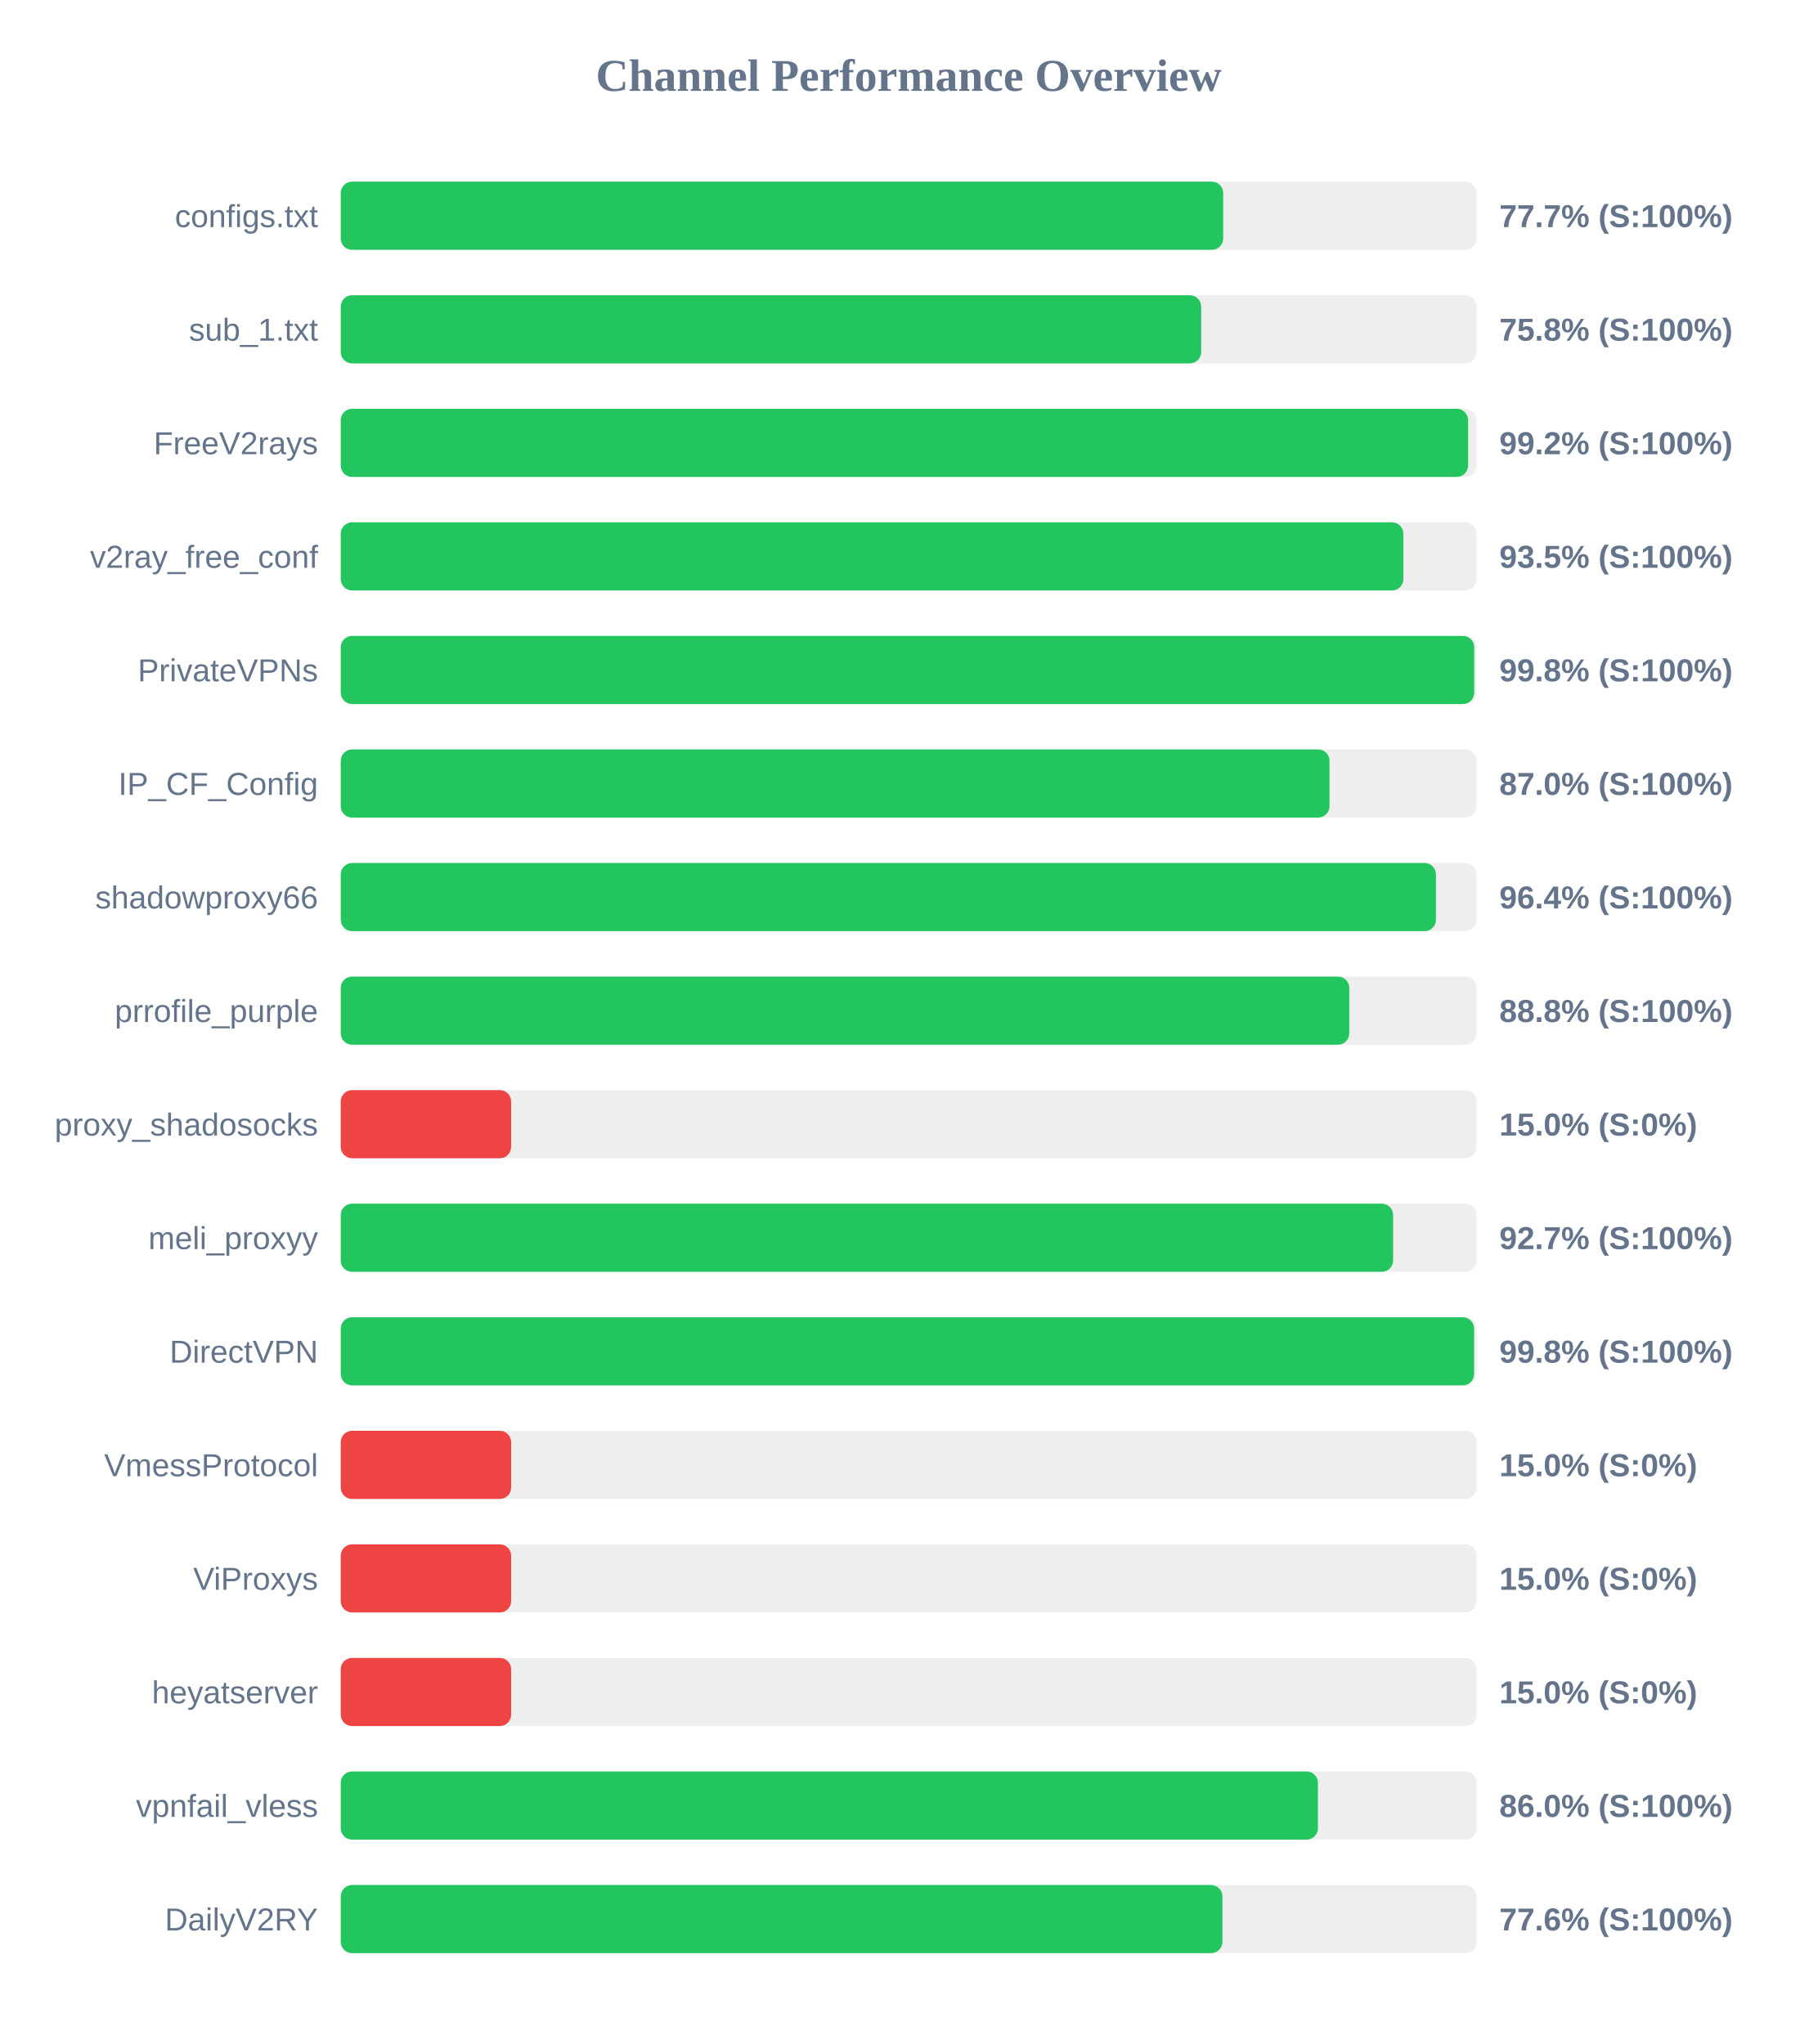
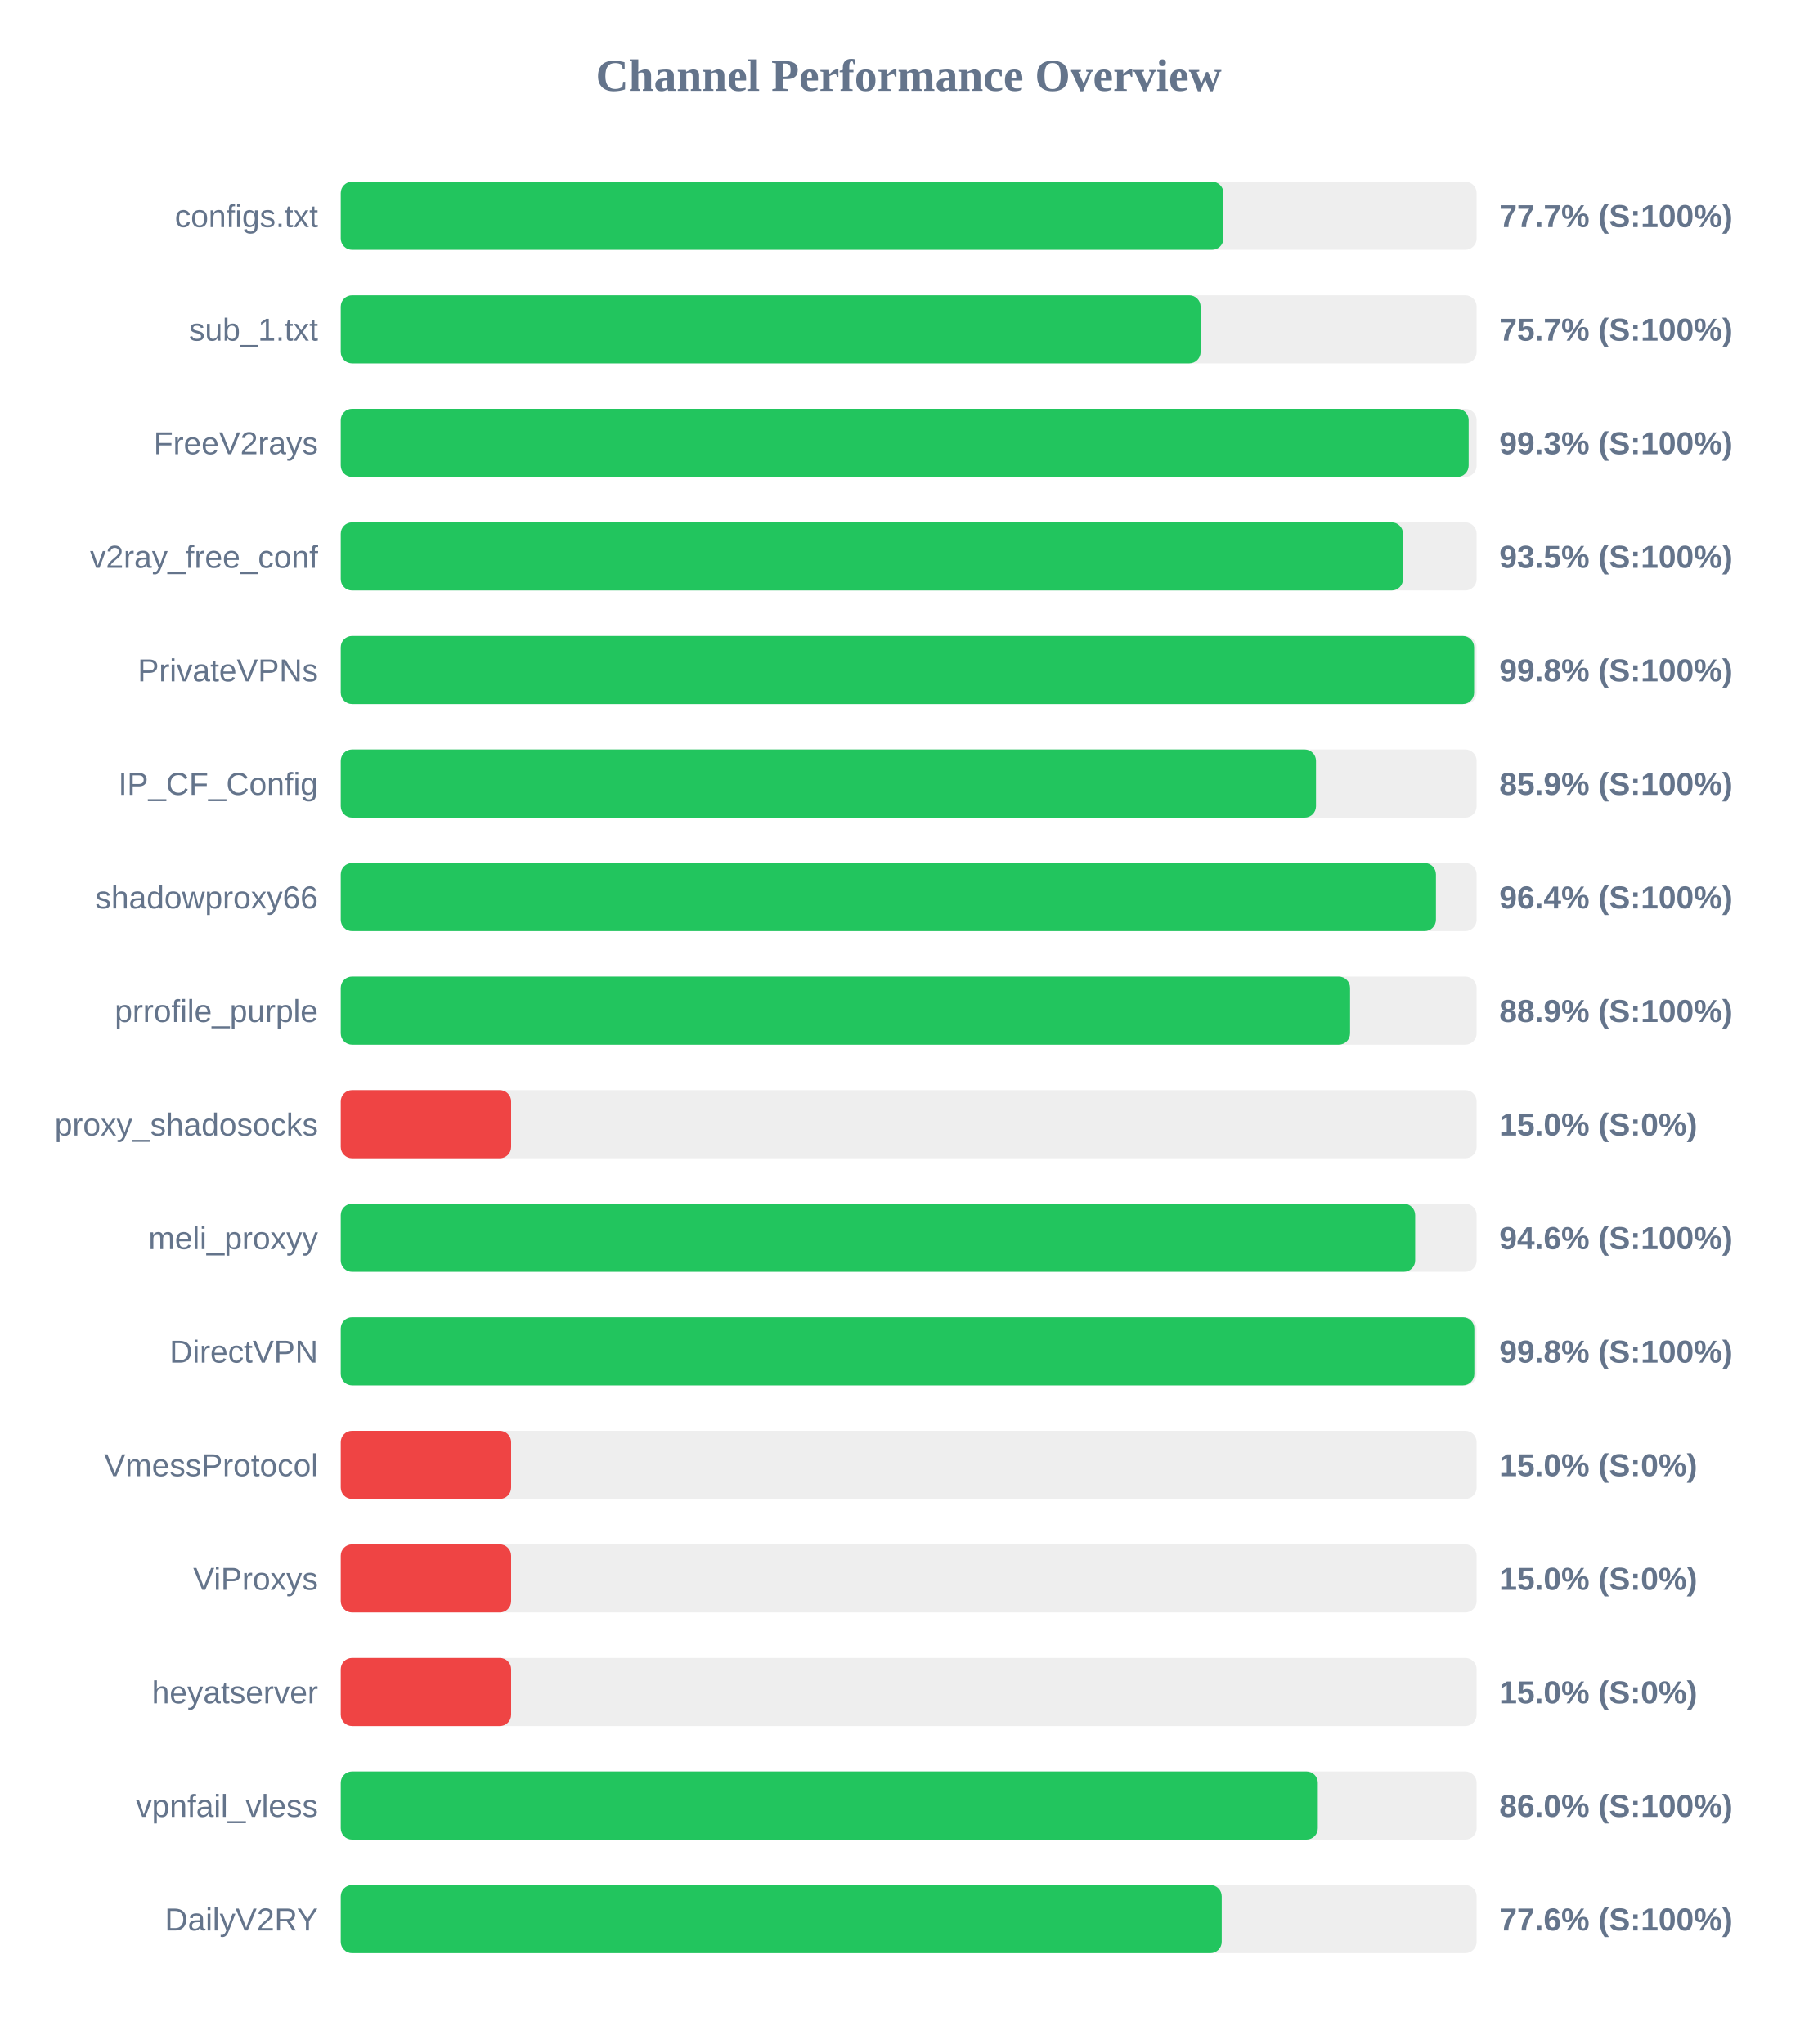
<svg xmlns="http://www.w3.org/2000/svg" width="800" height="900" version="1.1">
  <style>
        .row { font: 14px Arial; fill: #64748b; }
        .score { font: bold 14px Arial; fill: #64748b; }
    </style>
  <text x="400" y="40" text-anchor="middle" font-size="20px" font-weight="bold" fill="#64748b">Channel Performance Overview</text>
  <rect x="150" y="80" width="500" height="30" fill="#eee" rx="5" />
-   <rect x="150" y="80" width="388.45" height="30" fill="#22c55e" rx="5" />
+   <rect x="150" y="80" width="388.55" height="30" fill="#22c55e" rx="5" />
  <text x="140" y="100" text-anchor="end" class="row">configs.txt</text>
  <text x="660" y="100" text-anchor="start" class="score">77.7% (S:100%)</text>
  <rect x="150" y="130" width="500" height="30" fill="#eee" rx="5" />
-   <rect x="150" y="130" width="378.75" height="30" fill="#22c55e" rx="5" />
+   <rect x="150" y="130" width="378.5" height="30" fill="#22c55e" rx="5" />
  <text x="140" y="150" text-anchor="end" class="row">sub_1.txt</text>
-   <text x="660" y="150" text-anchor="start" class="score">75.8% (S:100%)</text>
+   <text x="660" y="150" text-anchor="start" class="score">75.7% (S:100%)</text>
  <rect x="150" y="180" width="500" height="30" fill="#eee" rx="5" />
-   <rect x="150" y="180" width="496.25" height="30" fill="#22c55e" rx="5" />
+   <rect x="150" y="180" width="496.5" height="30" fill="#22c55e" rx="5" />
  <text x="140" y="200" text-anchor="end" class="row">FreeV2rays</text>
-   <text x="660" y="200" text-anchor="start" class="score">99.2% (S:100%)</text>
+   <text x="660" y="200" text-anchor="start" class="score">99.3% (S:100%)</text>
  <rect x="150" y="230" width="500" height="30" fill="#eee" rx="5" />
-   <rect x="150" y="230" width="467.75" height="30" fill="#22c55e" rx="5" />
+   <rect x="150" y="230" width="467.6" height="30" fill="#22c55e" rx="5" />
  <text x="140" y="250" text-anchor="end" class="row">v2ray_free_conf</text>
  <text x="660" y="250" text-anchor="start" class="score">93.5% (S:100%)</text>
  <rect x="150" y="280" width="500" height="30" fill="#eee" rx="5" />
-   <rect x="150" y="280" width="498.95" height="30" fill="#22c55e" rx="5" />
+   <rect x="150" y="280" width="498.9" height="30" fill="#22c55e" rx="5" />
  <text x="140" y="300" text-anchor="end" class="row">PrivateVPNs</text>
  <text x="660" y="300" text-anchor="start" class="score">99.8% (S:100%)</text>
  <rect x="150" y="330" width="500" height="30" fill="#eee" rx="5" />
-   <rect x="150" y="330" width="435.25" height="30" fill="#22c55e" rx="5" />
+   <rect x="150" y="330" width="429.3" height="30" fill="#22c55e" rx="5" />
  <text x="140" y="350" text-anchor="end" class="row">IP_CF_Config</text>
-   <text x="660" y="350" text-anchor="start" class="score">87.0% (S:100%)</text>
+   <text x="660" y="350" text-anchor="start" class="score">85.9% (S:100%)</text>
  <rect x="150" y="380" width="500" height="30" fill="#eee" rx="5" />
  <rect x="150" y="380" width="482.1" height="30" fill="#22c55e" rx="5" />
  <text x="140" y="400" text-anchor="end" class="row">shadowproxy66</text>
  <text x="660" y="400" text-anchor="start" class="score">96.4% (S:100%)</text>
  <rect x="150" y="430" width="500" height="30" fill="#eee" rx="5" />
-   <rect x="150" y="430" width="443.95" height="30" fill="#22c55e" rx="5" />
+   <rect x="150" y="430" width="444.3" height="30" fill="#22c55e" rx="5" />
  <text x="140" y="450" text-anchor="end" class="row">prrofile_purple</text>
-   <text x="660" y="450" text-anchor="start" class="score">88.8% (S:100%)</text>
+   <text x="660" y="450" text-anchor="start" class="score">88.9% (S:100%)</text>
  <rect x="150" y="480" width="500" height="30" fill="#eee" rx="5" />
  <rect x="150" y="480" width="75.0" height="30" fill="#ef4444" rx="5" />
  <text x="140" y="500" text-anchor="end" class="row">proxy_shadosocks</text>
  <text x="660" y="500" text-anchor="start" class="score">15.0% (S:0%)</text>
  <rect x="150" y="530" width="500" height="30" fill="#eee" rx="5" />
-   <rect x="150" y="530" width="463.25" height="30" fill="#22c55e" rx="5" />
+   <rect x="150" y="530" width="472.95" height="30" fill="#22c55e" rx="5" />
  <text x="140" y="550" text-anchor="end" class="row">meli_proxyy</text>
-   <text x="660" y="550" text-anchor="start" class="score">92.7% (S:100%)</text>
+   <text x="660" y="550" text-anchor="start" class="score">94.6% (S:100%)</text>
  <rect x="150" y="580" width="500" height="30" fill="#eee" rx="5" />
-   <rect x="150" y="580" width="498.9" height="30" fill="#22c55e" rx="5" />
+   <rect x="150" y="580" width="499.0" height="30" fill="#22c55e" rx="5" />
  <text x="140" y="600" text-anchor="end" class="row">DirectVPN</text>
  <text x="660" y="600" text-anchor="start" class="score">99.8% (S:100%)</text>
  <rect x="150" y="630" width="500" height="30" fill="#eee" rx="5" />
  <rect x="150" y="630" width="75.0" height="30" fill="#ef4444" rx="5" />
  <text x="140" y="650" text-anchor="end" class="row">VmessProtocol</text>
  <text x="660" y="650" text-anchor="start" class="score">15.0% (S:0%)</text>
  <rect x="150" y="680" width="500" height="30" fill="#eee" rx="5" />
  <rect x="150" y="680" width="75.0" height="30" fill="#ef4444" rx="5" />
  <text x="140" y="700" text-anchor="end" class="row">ViProxys</text>
  <text x="660" y="700" text-anchor="start" class="score">15.0% (S:0%)</text>
  <rect x="150" y="730" width="500" height="30" fill="#eee" rx="5" />
  <rect x="150" y="730" width="75.0" height="30" fill="#ef4444" rx="5" />
  <text x="140" y="750" text-anchor="end" class="row">heyatserver</text>
  <text x="660" y="750" text-anchor="start" class="score">15.0% (S:0%)</text>
  <rect x="150" y="780" width="500" height="30" fill="#eee" rx="5" />
-   <rect x="150" y="780" width="430.15" height="30" fill="#22c55e" rx="5" />
+   <rect x="150" y="780" width="430.1" height="30" fill="#22c55e" rx="5" />
  <text x="140" y="800" text-anchor="end" class="row">vpnfail_vless</text>
  <text x="660" y="800" text-anchor="start" class="score">86.0% (S:100%)</text>
  <rect x="150" y="830" width="500" height="30" fill="#eee" rx="5" />
-   <rect x="150" y="830" width="388.1" height="30" fill="#22c55e" rx="5" />
+   <rect x="150" y="830" width="387.8" height="30" fill="#22c55e" rx="5" />
  <text x="140" y="850" text-anchor="end" class="row">DailyV2RY</text>
  <text x="660" y="850" text-anchor="start" class="score">77.6% (S:100%)</text>
</svg>
